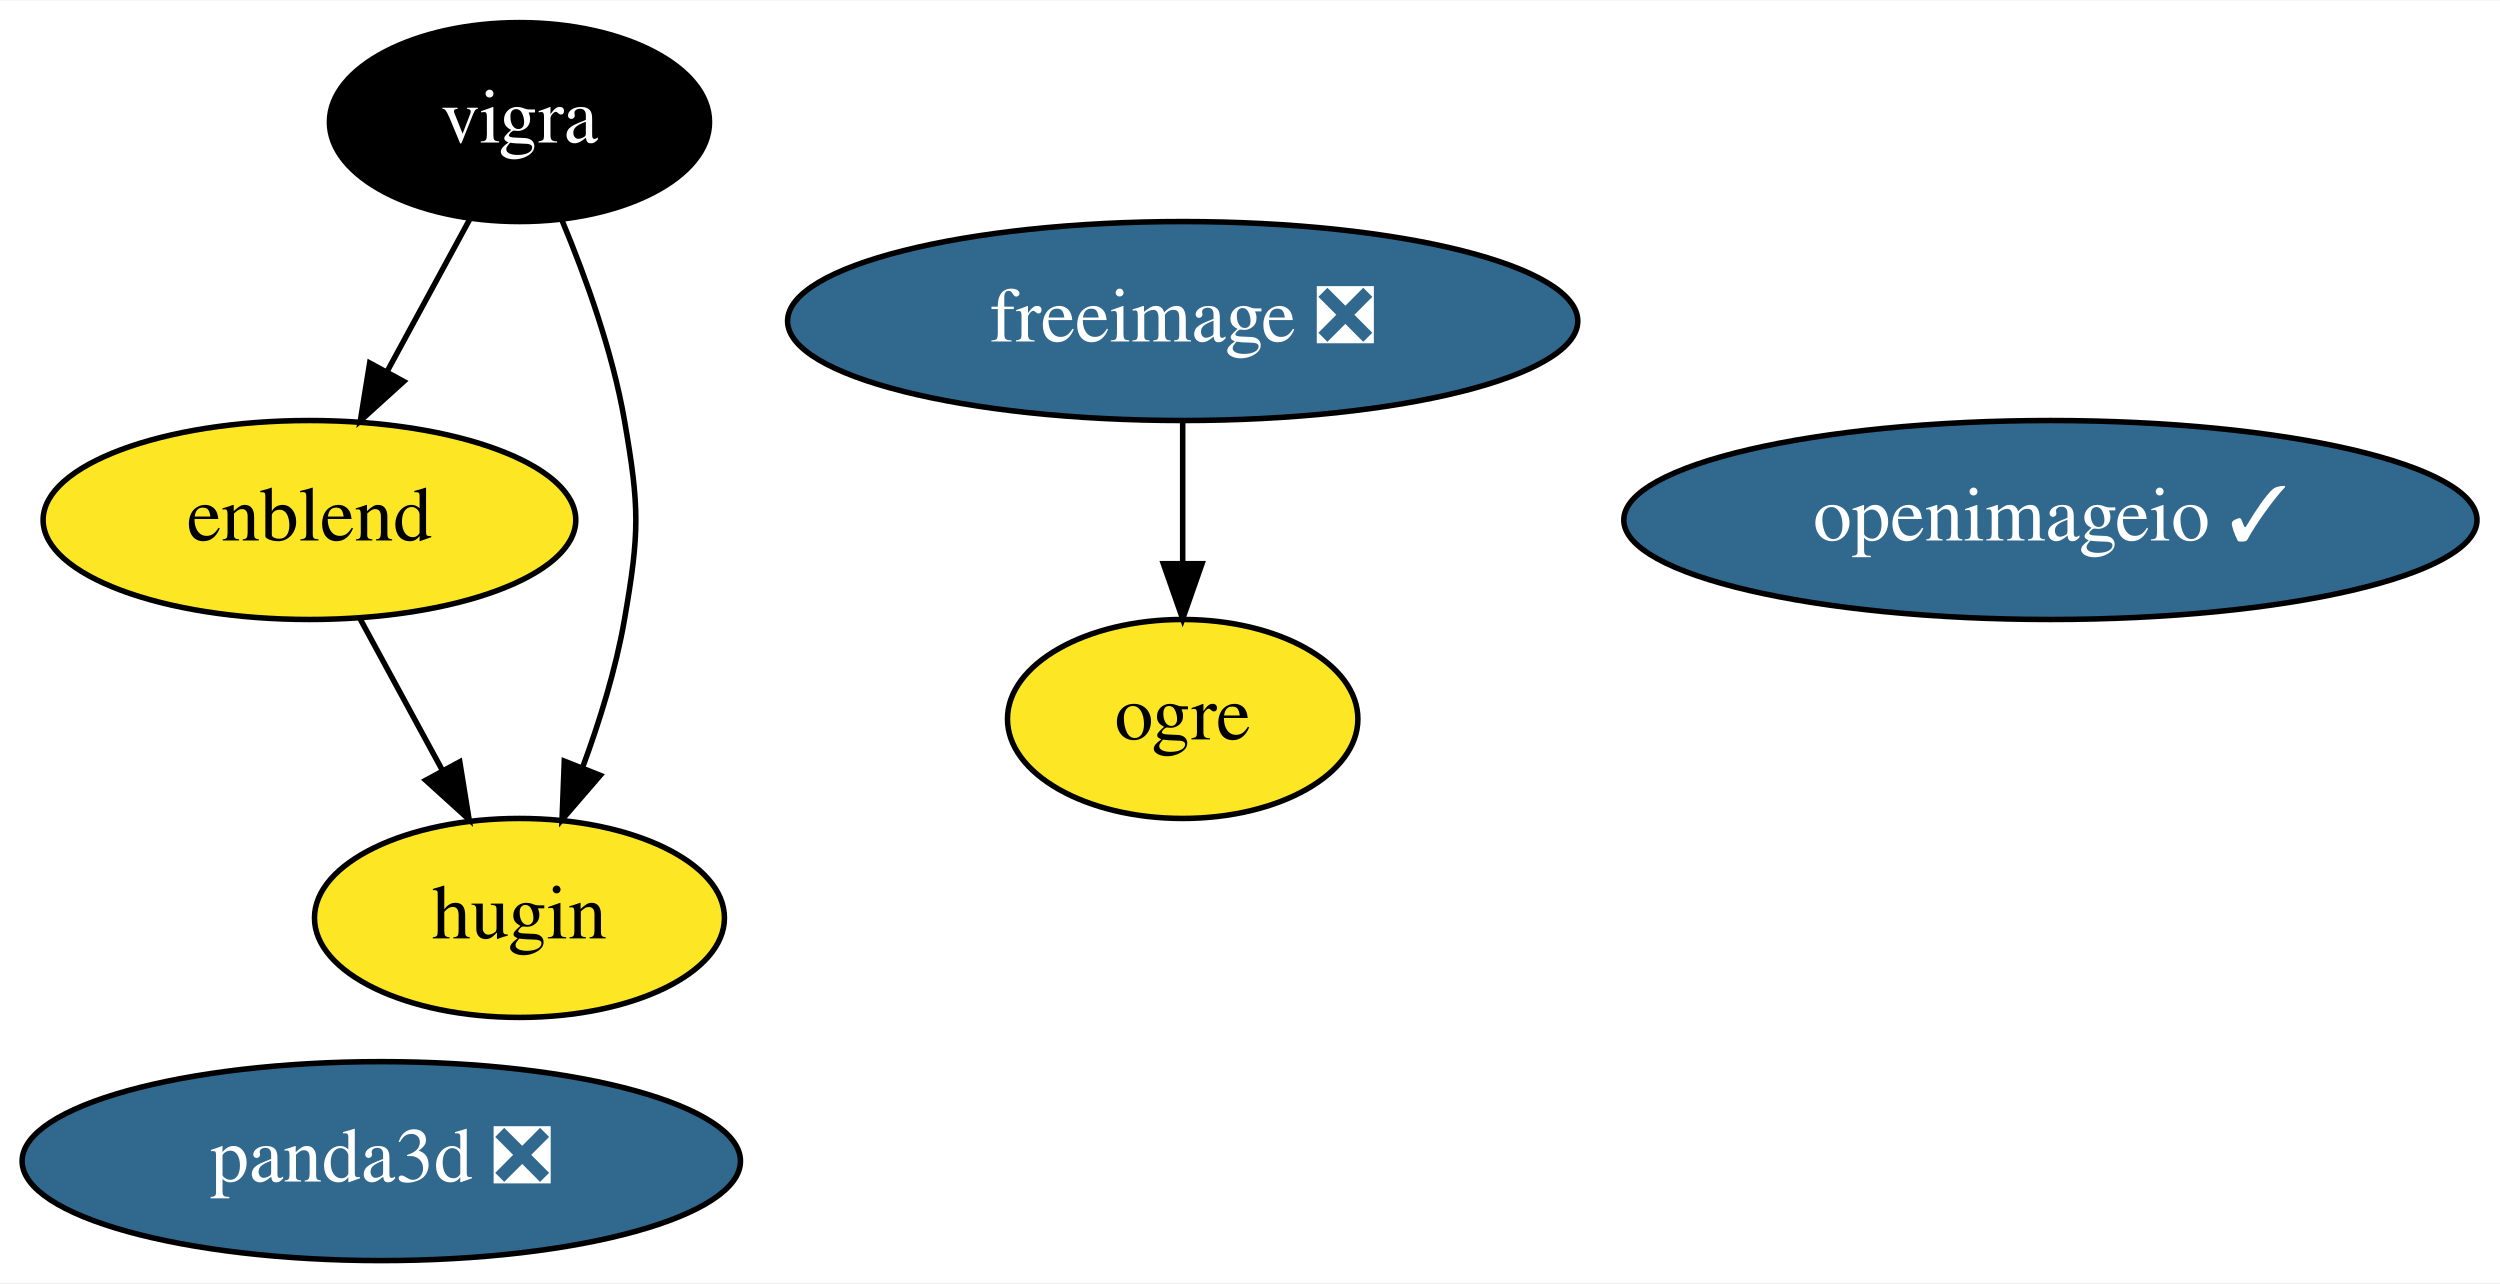
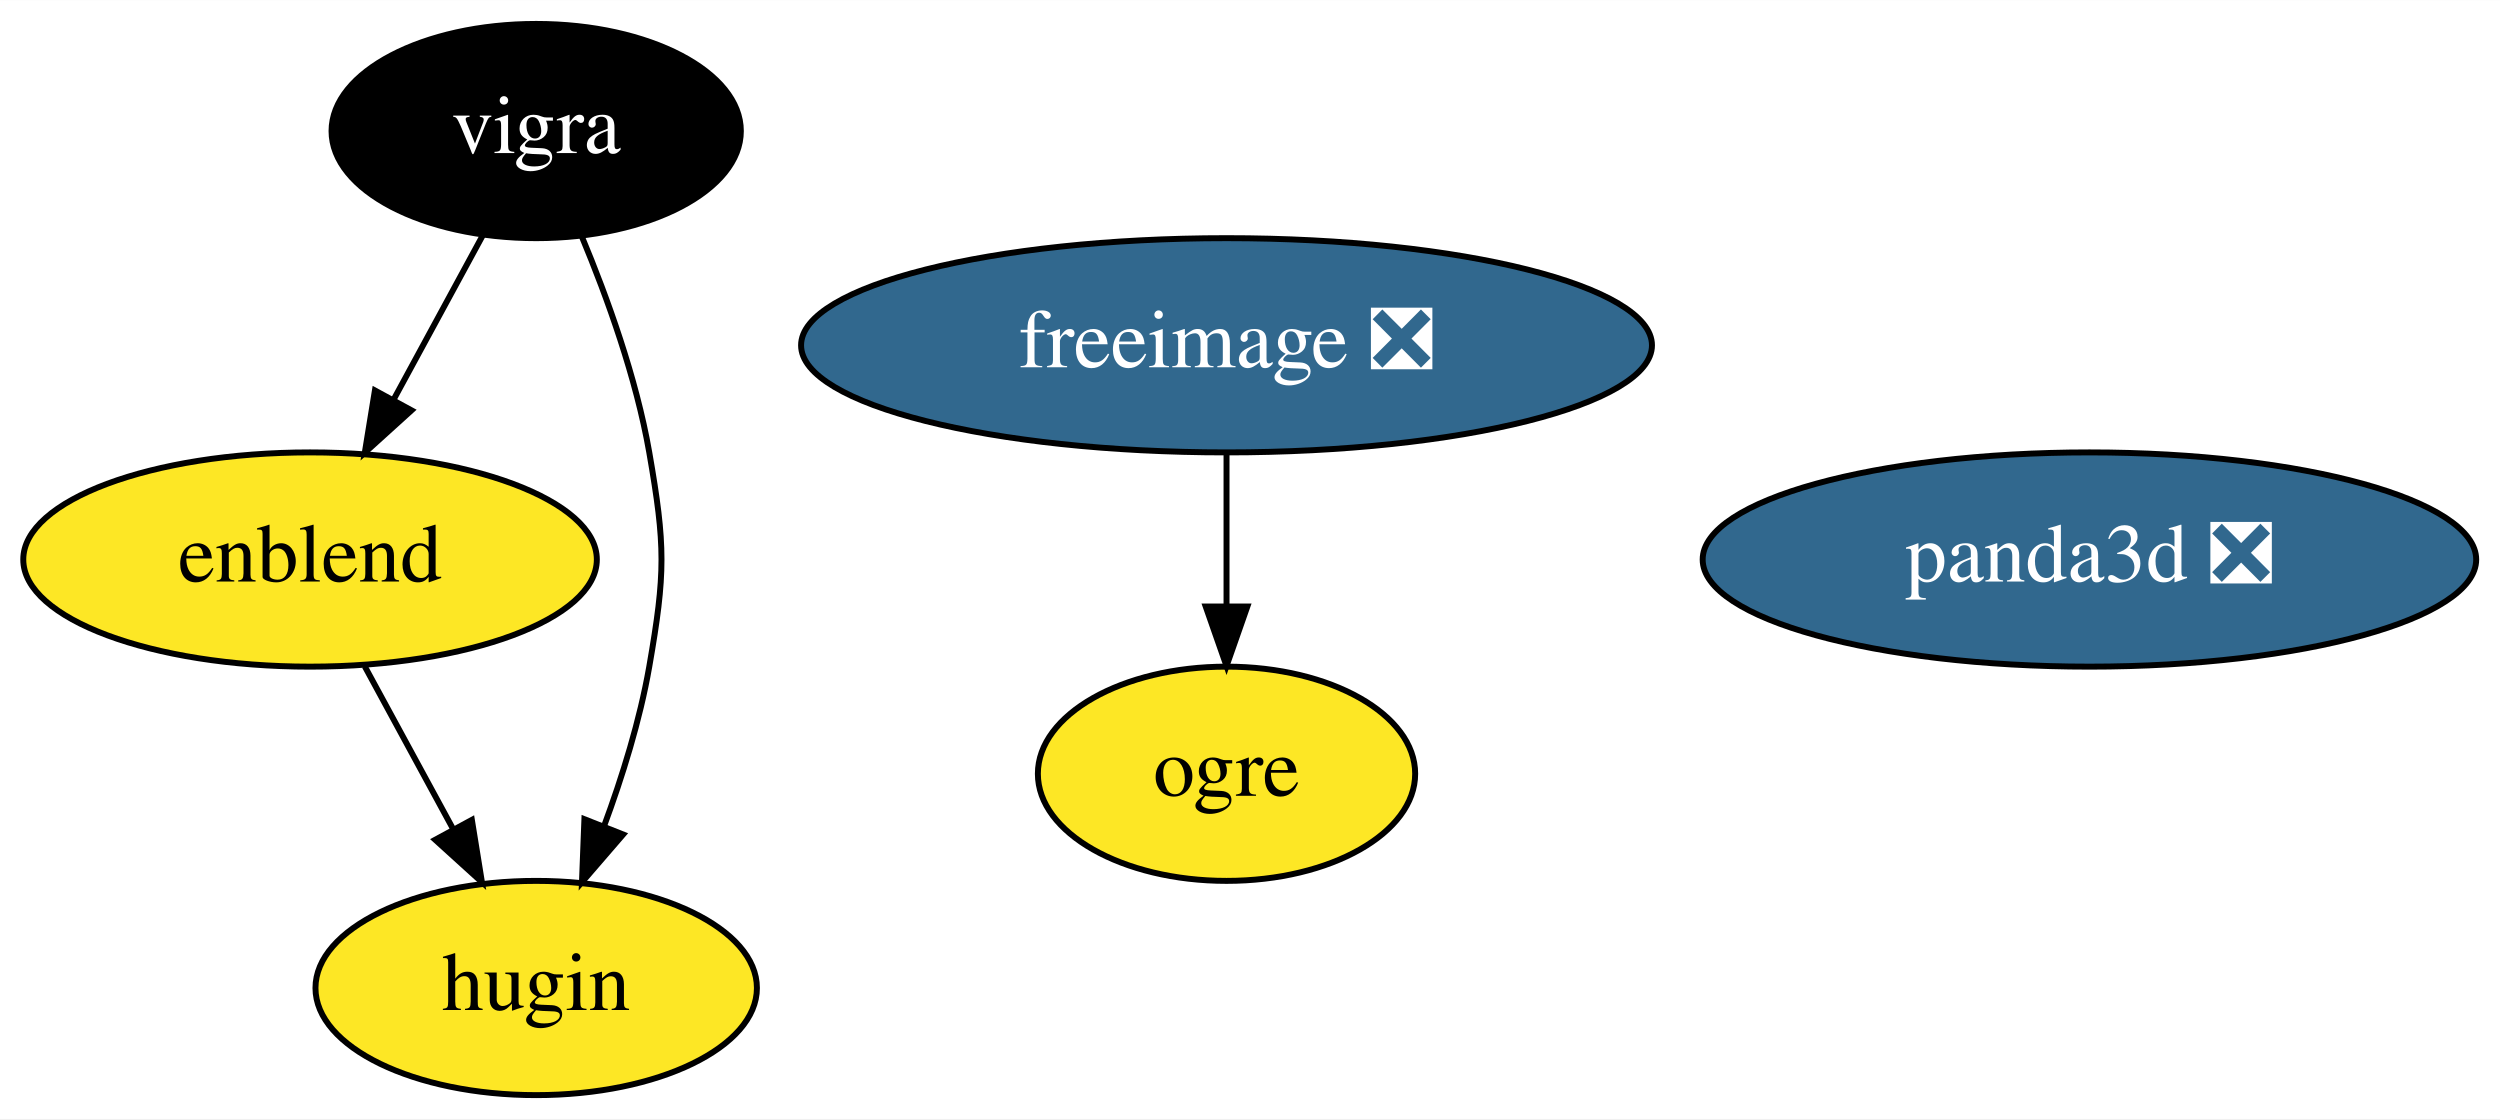
- <svg xmlns="http://www.w3.org/2000/svg" xmlns:xlink="http://www.w3.org/1999/xlink" width="452pt" height="232pt" viewBox="0.00 0.00 452.34 232.00">
-   <g id="graph0" class="graph" transform="scale(1 1) rotate(0) translate(4 228)">
-     <polygon fill="white" stroke="transparent" points="-4,4 -4,-228 448.34,-228 448.34,4 -4,4" />
+ <svg xmlns="http://www.w3.org/2000/svg" xmlns:xlink="http://www.w3.org/1999/xlink" width="420pt" height="188pt" viewBox="0.00 0.00 420.09 188.00">
+   <g id="graph0" class="graph" transform="scale(1 1) rotate(0) translate(4 184)">
+     <polygon fill="white" stroke="transparent" points="-4,4 -4,-184 416.09,-184 416.09,4 -4,4" />
    <g id="node1" class="node">
      <g id="a_node1">
        <a xlink:href="https://github.com/conda-forge/freeimage-feedstock/pull/29" xlink:title="freeimage ❎">
-           <ellipse fill="#31688e" stroke="black" cx="209.99" cy="-170" rx="71.49" ry="18" />
-           <text text-anchor="middle" x="209.99" y="-166.3" font-family="Times,serif" font-size="14.00" fill="white">freeimage ❎</text>
+           <ellipse fill="#31688e" stroke="black" cx="202.1" cy="-126" rx="71.49" ry="18" />
+           <text text-anchor="middle" x="202.1" y="-122.3" font-family="Times,serif" font-size="14.00" fill="white">freeimage ❎</text>
+         </a>
+       </g>
+     </g>
+     <g id="node3" class="node">
+       <g id="a_node3">
+         <a xlink:href="https://github.com/conda-forge/ogre-feedstock" xlink:title="ogre">
+           <ellipse fill="#fde725" stroke="black" cx="202.1" cy="-54" rx="31.7" ry="18" />
+           <text text-anchor="middle" x="202.1" y="-50.3" font-family="Times,serif" font-size="14.00">ogre</text>
+         </a>
+       </g>
+     </g>
+     <g id="edge1" class="edge">
+       <path fill="none" stroke="black" d="M202.1,-107.7C202.1,-99.98 202.1,-90.71 202.1,-82.11" />
+       <polygon fill="black" stroke="black" points="205.6,-82.1 202.1,-72.1 198.6,-82.1 205.6,-82.1" />
+     </g>
+     <g id="node2" class="node">
+       <g id="a_node2">
+         <a xlink:href="https://github.com/conda-forge/vigra-feedstock" xlink:title="vigra">
+           <ellipse fill="#000000" stroke="black" cx="86.1" cy="-162" rx="34.39" ry="18" />
+           <text text-anchor="middle" x="86.1" y="-158.3" font-family="Times,serif" font-size="14.00" fill="white">vigra</text>
        </a>
      </g>
    </g>
    <g id="node4" class="node">
      <g id="a_node4">
-         <a xlink:href="https://github.com/conda-forge/ogre-feedstock" xlink:title="ogre">
-           <ellipse fill="#fde725" stroke="black" cx="209.99" cy="-98" rx="31.7" ry="18" />
-           <text text-anchor="middle" x="209.99" y="-94.3" font-family="Times,serif" font-size="14.00">ogre</text>
-         </a>
-       </g>
-     </g>
-     <g id="edge1" class="edge">
-       <path fill="none" stroke="black" d="M209.99,-151.7C209.99,-143.98 209.99,-134.71 209.99,-126.11" />
-       <polygon fill="black" stroke="black" points="213.49,-126.1 209.99,-116.1 206.49,-126.1 213.49,-126.1" />
-     </g>
-     <g id="node2" class="node">
-       <g id="a_node2">
-         <a xlink:href="https://github.com/conda-forge/vigra-feedstock" xlink:title="vigra">
-           <ellipse fill="#000000" stroke="black" cx="89.99" cy="-206" rx="34.39" ry="18" />
-           <text text-anchor="middle" x="89.99" y="-202.3" font-family="Times,serif" font-size="14.00" fill="white">vigra</text>
-         </a>
-       </g>
-     </g>
-     <g id="node5" class="node">
-       <g id="a_node5">
        <a xlink:href="https://github.com/conda-forge/enblend-feedstock" xlink:title="enblend">
-           <ellipse fill="#fde725" stroke="black" cx="51.99" cy="-134" rx="48.19" ry="18" />
-           <text text-anchor="middle" x="51.99" y="-130.3" font-family="Times,serif" font-size="14.00">enblend</text>
+           <ellipse fill="#fde725" stroke="black" cx="48.1" cy="-90" rx="48.19" ry="18" />
+           <text text-anchor="middle" x="48.1" y="-86.3" font-family="Times,serif" font-size="14.00">enblend</text>
        </a>
      </g>
    </g>
    <g id="edge2" class="edge">
-       <path fill="none" stroke="black" d="M80.99,-188.41C76.51,-180.16 71,-170.01 65.99,-160.78" />
-       <polygon fill="black" stroke="black" points="69.05,-159.07 61.2,-151.96 62.89,-162.41 69.05,-159.07" />
+       <path fill="none" stroke="black" d="M77.09,-144.41C72.61,-136.16 67.1,-126.01 62.09,-116.78" />
+       <polygon fill="black" stroke="black" points="65.15,-115.07 57.3,-107.96 59,-118.41 65.15,-115.07" />
    </g>
-     <g id="node6" class="node">
-       <g id="a_node6">
+     <g id="node5" class="node">
+       <g id="a_node5">
        <a xlink:href="https://github.com/conda-forge/hugin-feedstock" xlink:title="hugin">
-           <ellipse fill="#fde725" stroke="black" cx="89.99" cy="-62" rx="37.09" ry="18" />
-           <text text-anchor="middle" x="89.99" y="-58.3" font-family="Times,serif" font-size="14.00">hugin</text>
+           <ellipse fill="#fde725" stroke="black" cx="86.1" cy="-18" rx="37.09" ry="18" />
+           <text text-anchor="middle" x="86.1" y="-14.3" font-family="Times,serif" font-size="14.00">hugin</text>
        </a>
      </g>
    </g>
    <g id="edge3" class="edge">
-       <path fill="none" stroke="black" d="M97.69,-188.22C101.95,-177.99 106.82,-164.52 108.99,-152 111.73,-136.24 111.73,-131.76 108.99,-116 107.43,-107 104.48,-97.51 101.36,-89.09" />
-       <polygon fill="black" stroke="black" points="104.61,-87.8 97.69,-79.78 98.1,-90.37 104.61,-87.8" />
-     </g>
-     <g id="node3" class="node">
-       <g id="a_node3">
-         <a xlink:href="https://github.com/conda-forge/openimageio-feedstock/pull/58" xlink:title="openimageio ✓">
-           <ellipse fill="#31688e" stroke="black" cx="366.99" cy="-134" rx="77.19" ry="18" />
-           <text text-anchor="middle" x="366.99" y="-130.3" font-family="Times,serif" font-size="14.00" fill="white">openimageio ✓</text>
-         </a>
-       </g>
+       <path fill="none" stroke="black" d="M93.79,-144.22C98.05,-133.99 102.92,-120.52 105.1,-108 107.84,-92.24 107.84,-87.76 105.1,-72 103.53,-63 100.58,-53.51 97.46,-45.09" />
+       <polygon fill="black" stroke="black" points="100.71,-43.8 93.79,-35.78 94.2,-46.37 100.71,-43.8" />
    </g>
    <g id="edge4" class="edge">
-       <path fill="none" stroke="black" d="M61.19,-116.05C65.63,-107.89 71.04,-97.91 75.98,-88.82" />
-       <polygon fill="black" stroke="black" points="79.19,-90.25 80.88,-79.79 73.03,-86.91 79.19,-90.25" />
+       <path fill="none" stroke="black" d="M57.29,-72.05C61.73,-63.89 67.14,-53.91 72.08,-44.82" />
+       <polygon fill="black" stroke="black" points="75.29,-46.25 76.98,-35.79 69.13,-42.91 75.29,-46.25" />
    </g>
-     <g id="node7" class="node">
-       <g id="a_node7">
+     <g id="node6" class="node">
+       <g id="a_node6">
        <a xlink:href="https://github.com/conda-forge/panda3d-feedstock/pull/12" xlink:title="panda3d ❎">
-           <ellipse fill="#31688e" stroke="black" cx="64.99" cy="-18" rx="64.99" ry="18" />
-           <text text-anchor="middle" x="64.99" y="-14.3" font-family="Times,serif" font-size="14.00" fill="white">panda3d ❎</text>
+           <ellipse fill="#31688e" stroke="black" cx="347.1" cy="-90" rx="64.99" ry="18" />
+           <text text-anchor="middle" x="347.1" y="-86.3" font-family="Times,serif" font-size="14.00" fill="white">panda3d ❎</text>
        </a>
      </g>
    </g>
  </g>
</svg>
